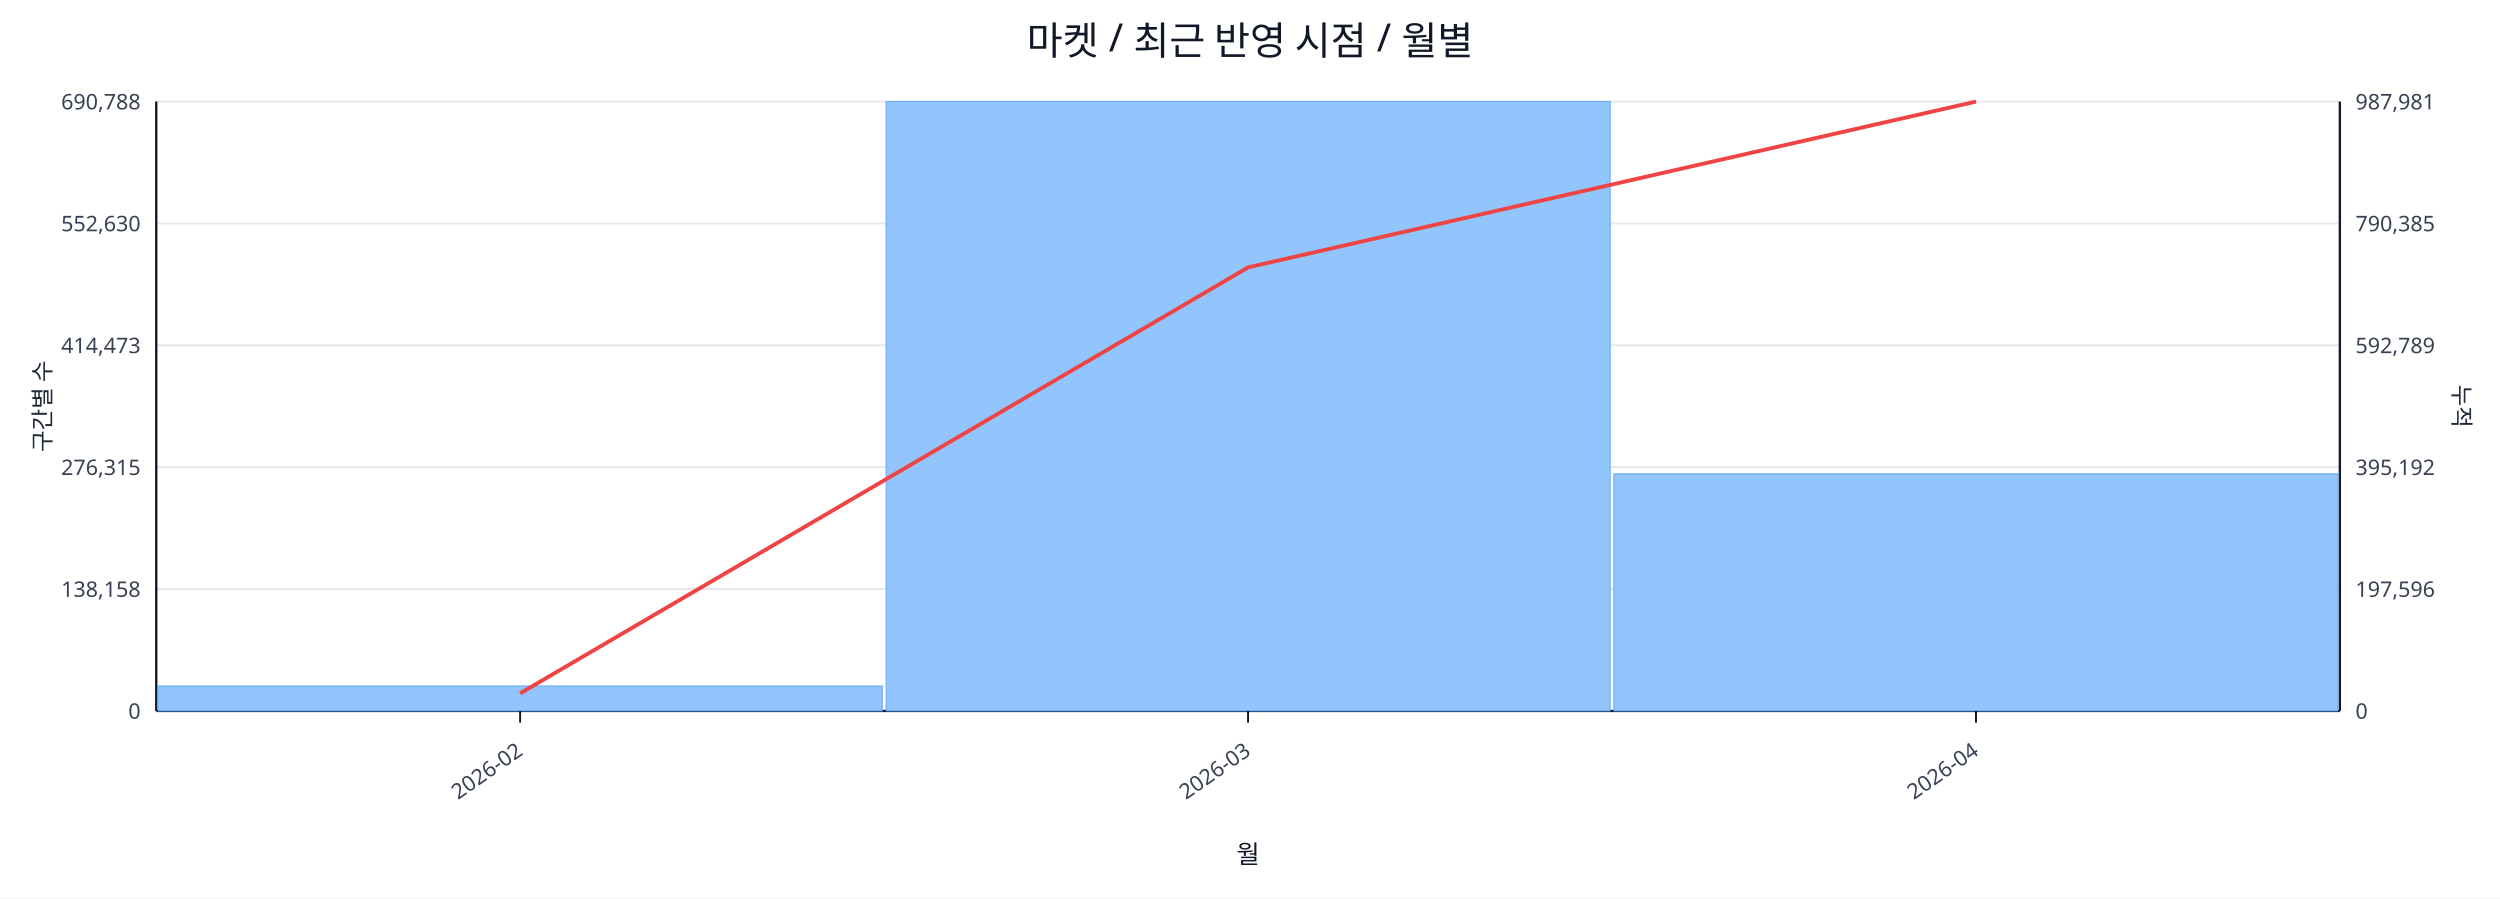
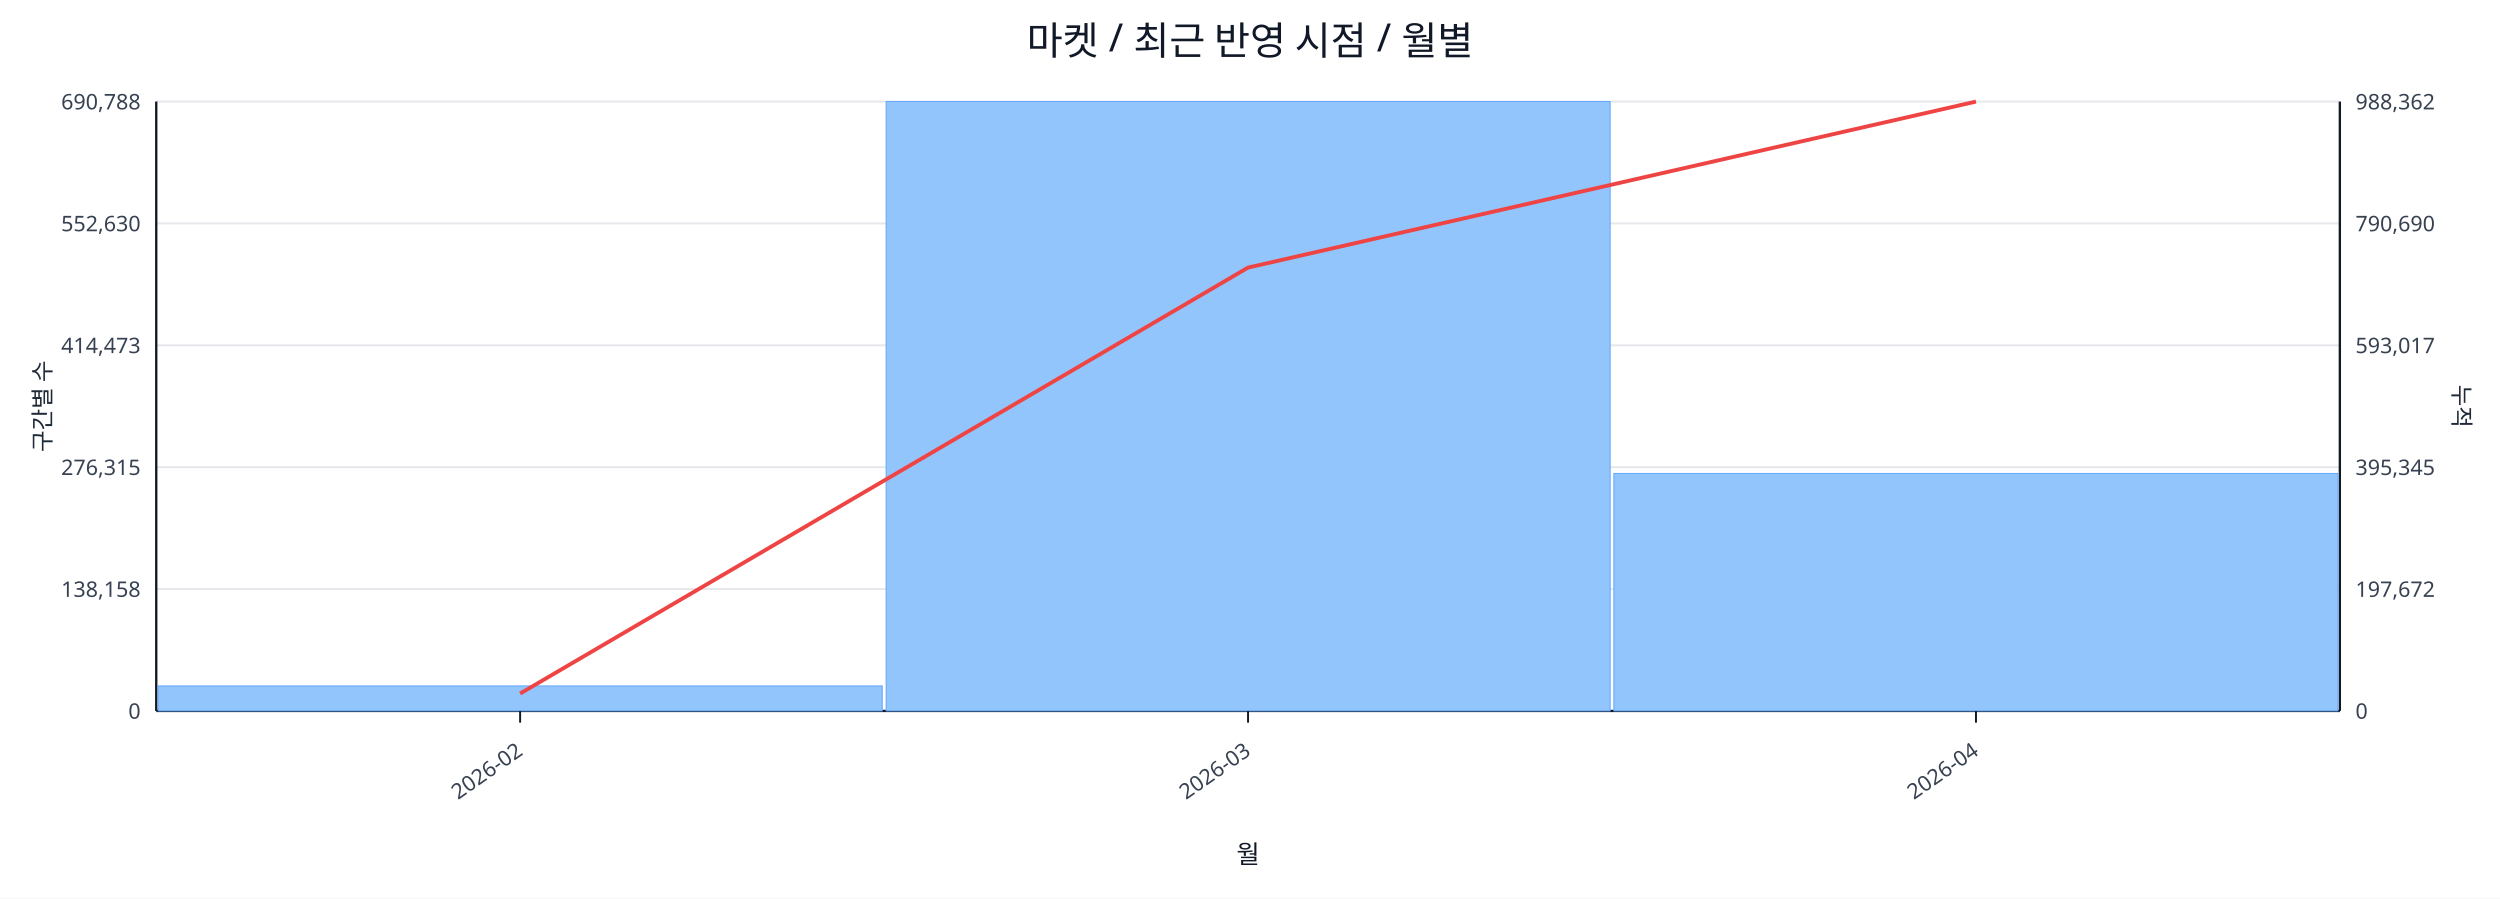
<svg xmlns="http://www.w3.org/2000/svg" width="1280" height="460" viewBox="0 0 1280 460">
  <rect x="0" y="0" width="100%" height="100%" fill="#ffffff" />
  <text x="640.0" y="28" font-size="20" text-anchor="middle" font-family="sans-serif" fill="#111827">마켓 / 최근 반영 시점 / 월별</text>
  <line x1="80.0" y1="52.0" x2="1198.0" y2="52.0" stroke="#e5e7eb" stroke-width="1" />
  <text x="72.0" y="56.0" font-size="11" text-anchor="end" font-family="sans-serif" fill="#374151">690,788</text>
-   <text x="1206.0" y="56.0" font-size="11" text-anchor="start" font-family="sans-serif" fill="#374151">987,981</text>
+   <text x="1206.0" y="56.0" font-size="11" text-anchor="start" font-family="sans-serif" fill="#374151">988,362</text>
  <line x1="80.0" y1="114.4" x2="1198.0" y2="114.4" stroke="#e5e7eb" stroke-width="1" />
  <text x="72.0" y="118.4" font-size="11" text-anchor="end" font-family="sans-serif" fill="#374151">552,630</text>
-   <text x="1206.0" y="118.4" font-size="11" text-anchor="start" font-family="sans-serif" fill="#374151">790,385</text>
+   <text x="1206.0" y="118.4" font-size="11" text-anchor="start" font-family="sans-serif" fill="#374151">790,690</text>
  <line x1="80.0" y1="176.8" x2="1198.0" y2="176.8" stroke="#e5e7eb" stroke-width="1" />
  <text x="72.0" y="180.8" font-size="11" text-anchor="end" font-family="sans-serif" fill="#374151">414,473</text>
-   <text x="1206.0" y="180.8" font-size="11" text-anchor="start" font-family="sans-serif" fill="#374151">592,789</text>
+   <text x="1206.0" y="180.8" font-size="11" text-anchor="start" font-family="sans-serif" fill="#374151">593,017</text>
  <line x1="80.0" y1="239.2" x2="1198.0" y2="239.2" stroke="#e5e7eb" stroke-width="1" />
  <text x="72.0" y="243.2" font-size="11" text-anchor="end" font-family="sans-serif" fill="#374151">276,315</text>
-   <text x="1206.0" y="243.2" font-size="11" text-anchor="start" font-family="sans-serif" fill="#374151">395,192</text>
+   <text x="1206.0" y="243.2" font-size="11" text-anchor="start" font-family="sans-serif" fill="#374151">395,345</text>
  <line x1="80.0" y1="301.6" x2="1198.0" y2="301.6" stroke="#e5e7eb" stroke-width="1" />
  <text x="72.0" y="305.6" font-size="11" text-anchor="end" font-family="sans-serif" fill="#374151">138,158</text>
-   <text x="1206.0" y="305.6" font-size="11" text-anchor="start" font-family="sans-serif" fill="#374151">197,596</text>
+   <text x="1206.0" y="305.6" font-size="11" text-anchor="start" font-family="sans-serif" fill="#374151">197,672</text>
  <line x1="80.0" y1="364.0" x2="1198.0" y2="364.0" stroke="#e5e7eb" stroke-width="1" />
  <text x="72.0" y="368.0" font-size="11" text-anchor="end" font-family="sans-serif" fill="#374151">0</text>
  <text x="1206.0" y="368.0" font-size="11" text-anchor="start" font-family="sans-serif" fill="#374151">0</text>
  <line x1="80.0" y1="364.0" x2="1198.0" y2="364.0" stroke="#111827" stroke-width="1.2" />
  <line x1="80.0" y1="52.0" x2="80.0" y2="364.0" stroke="#111827" stroke-width="1.2" />
  <line x1="1198.0" y1="52.0" x2="1198.0" y2="364.0" stroke="#111827" stroke-width="1.2" />
  <rect x="81.0" y="351.2" width="370.7" height="12.8" fill="#93c5fd" stroke="#60a5fa" stroke-width="0.5" />
  <rect x="453.7" y="52.0" width="370.7" height="312.0" fill="#93c5fd" stroke="#60a5fa" stroke-width="0.5" />
-   <rect x="826.3" y="242.6" width="370.7" height="121.4" fill="#93c5fd" stroke="#60a5fa" stroke-width="0.5" />
-   <polyline fill="none" stroke="#ef4444" stroke-width="2" points="266.3,355.0 639.0,136.9 1011.7,52.0" />
+   <rect x="826.3" y="242.4" width="370.7" height="121.6" fill="#93c5fd" stroke="#60a5fa" stroke-width="0.5" />
+   <polyline fill="none" stroke="#ef4444" stroke-width="2" points="266.3,355.1 639.0,137.0 1011.7,52.0" />
  <line x1="266.3" y1="364.0" x2="266.3" y2="370.0" stroke="#111827" stroke-width="1" />
  <text x="268.3" y="386.0" font-size="11" text-anchor="end" transform="rotate(-35 268.3 386.0)" font-family="sans-serif" fill="#374151">2026-02</text>
  <line x1="639.0" y1="364.0" x2="639.0" y2="370.0" stroke="#111827" stroke-width="1" />
  <text x="641.0" y="386.0" font-size="11" text-anchor="end" transform="rotate(-35 641.0 386.0)" font-family="sans-serif" fill="#374151">2026-03</text>
  <line x1="1011.7" y1="364.0" x2="1011.7" y2="370.0" stroke="#111827" stroke-width="1" />
  <text x="1013.7" y="386.0" font-size="11" text-anchor="end" transform="rotate(-35 1013.7 386.0)" font-family="sans-serif" fill="#374151">2026-04</text>
  <text x="26" y="208.0" font-size="12" transform="rotate(-90 26 208.0)" text-anchor="middle" font-family="sans-serif" fill="#1f2937">구간별 수</text>
  <text x="1256.0" y="208.0" font-size="12" transform="rotate(90 1256.0 208.0)" text-anchor="middle" font-family="sans-serif" fill="#1f2937">누적</text>
  <text x="639.0" y="442.0" font-size="13" text-anchor="middle" font-family="sans-serif" fill="#111827">월</text>
</svg>
